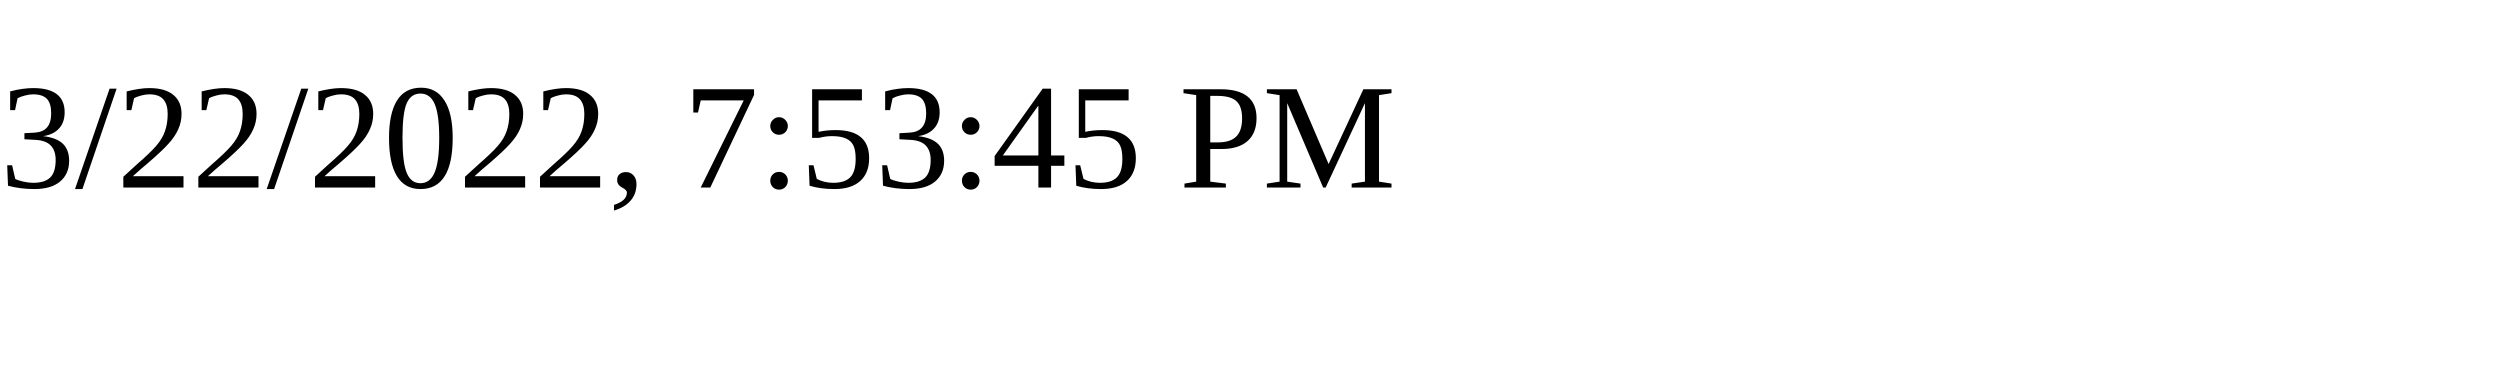
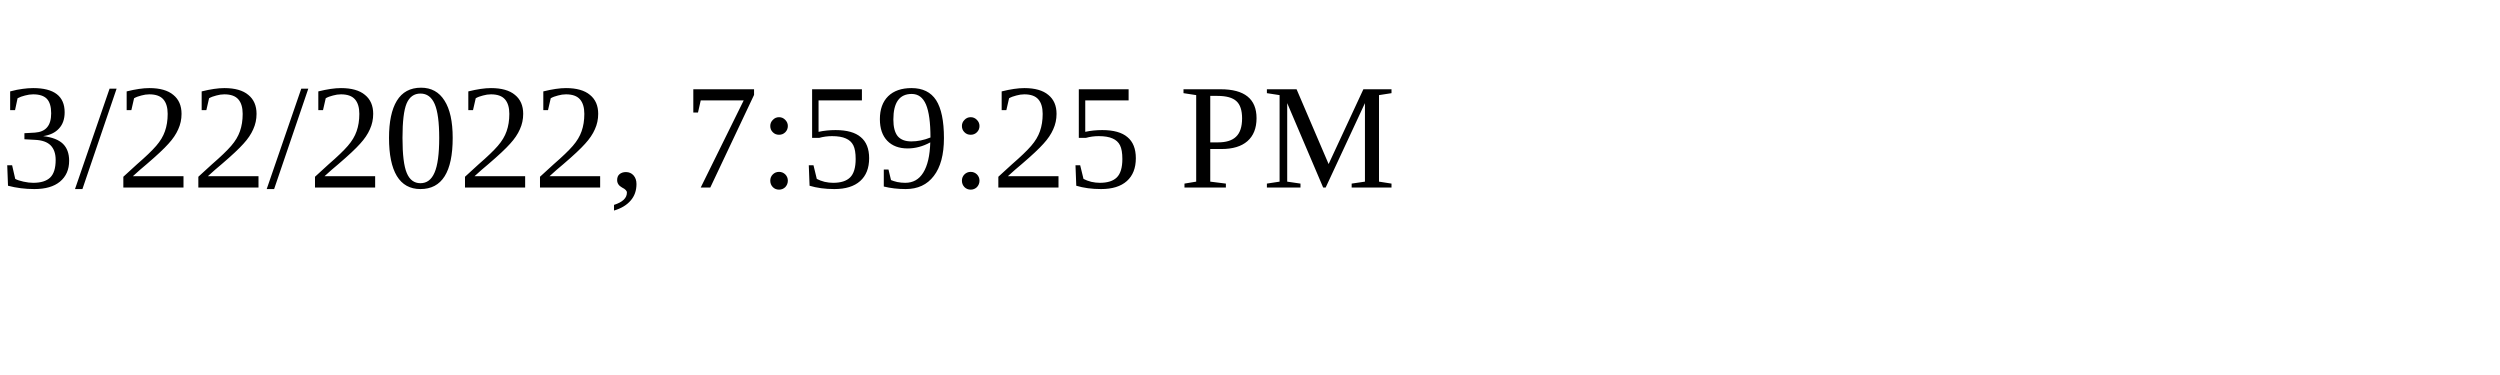
<svg xmlns="http://www.w3.org/2000/svg" height="30" width="200">
-   <text x="0" y="15">3/22/2022, 7:53:45 PM</text>
+   <text x="0" y="15">3/22/2022, 7:59:25 PM</text>
</svg>
